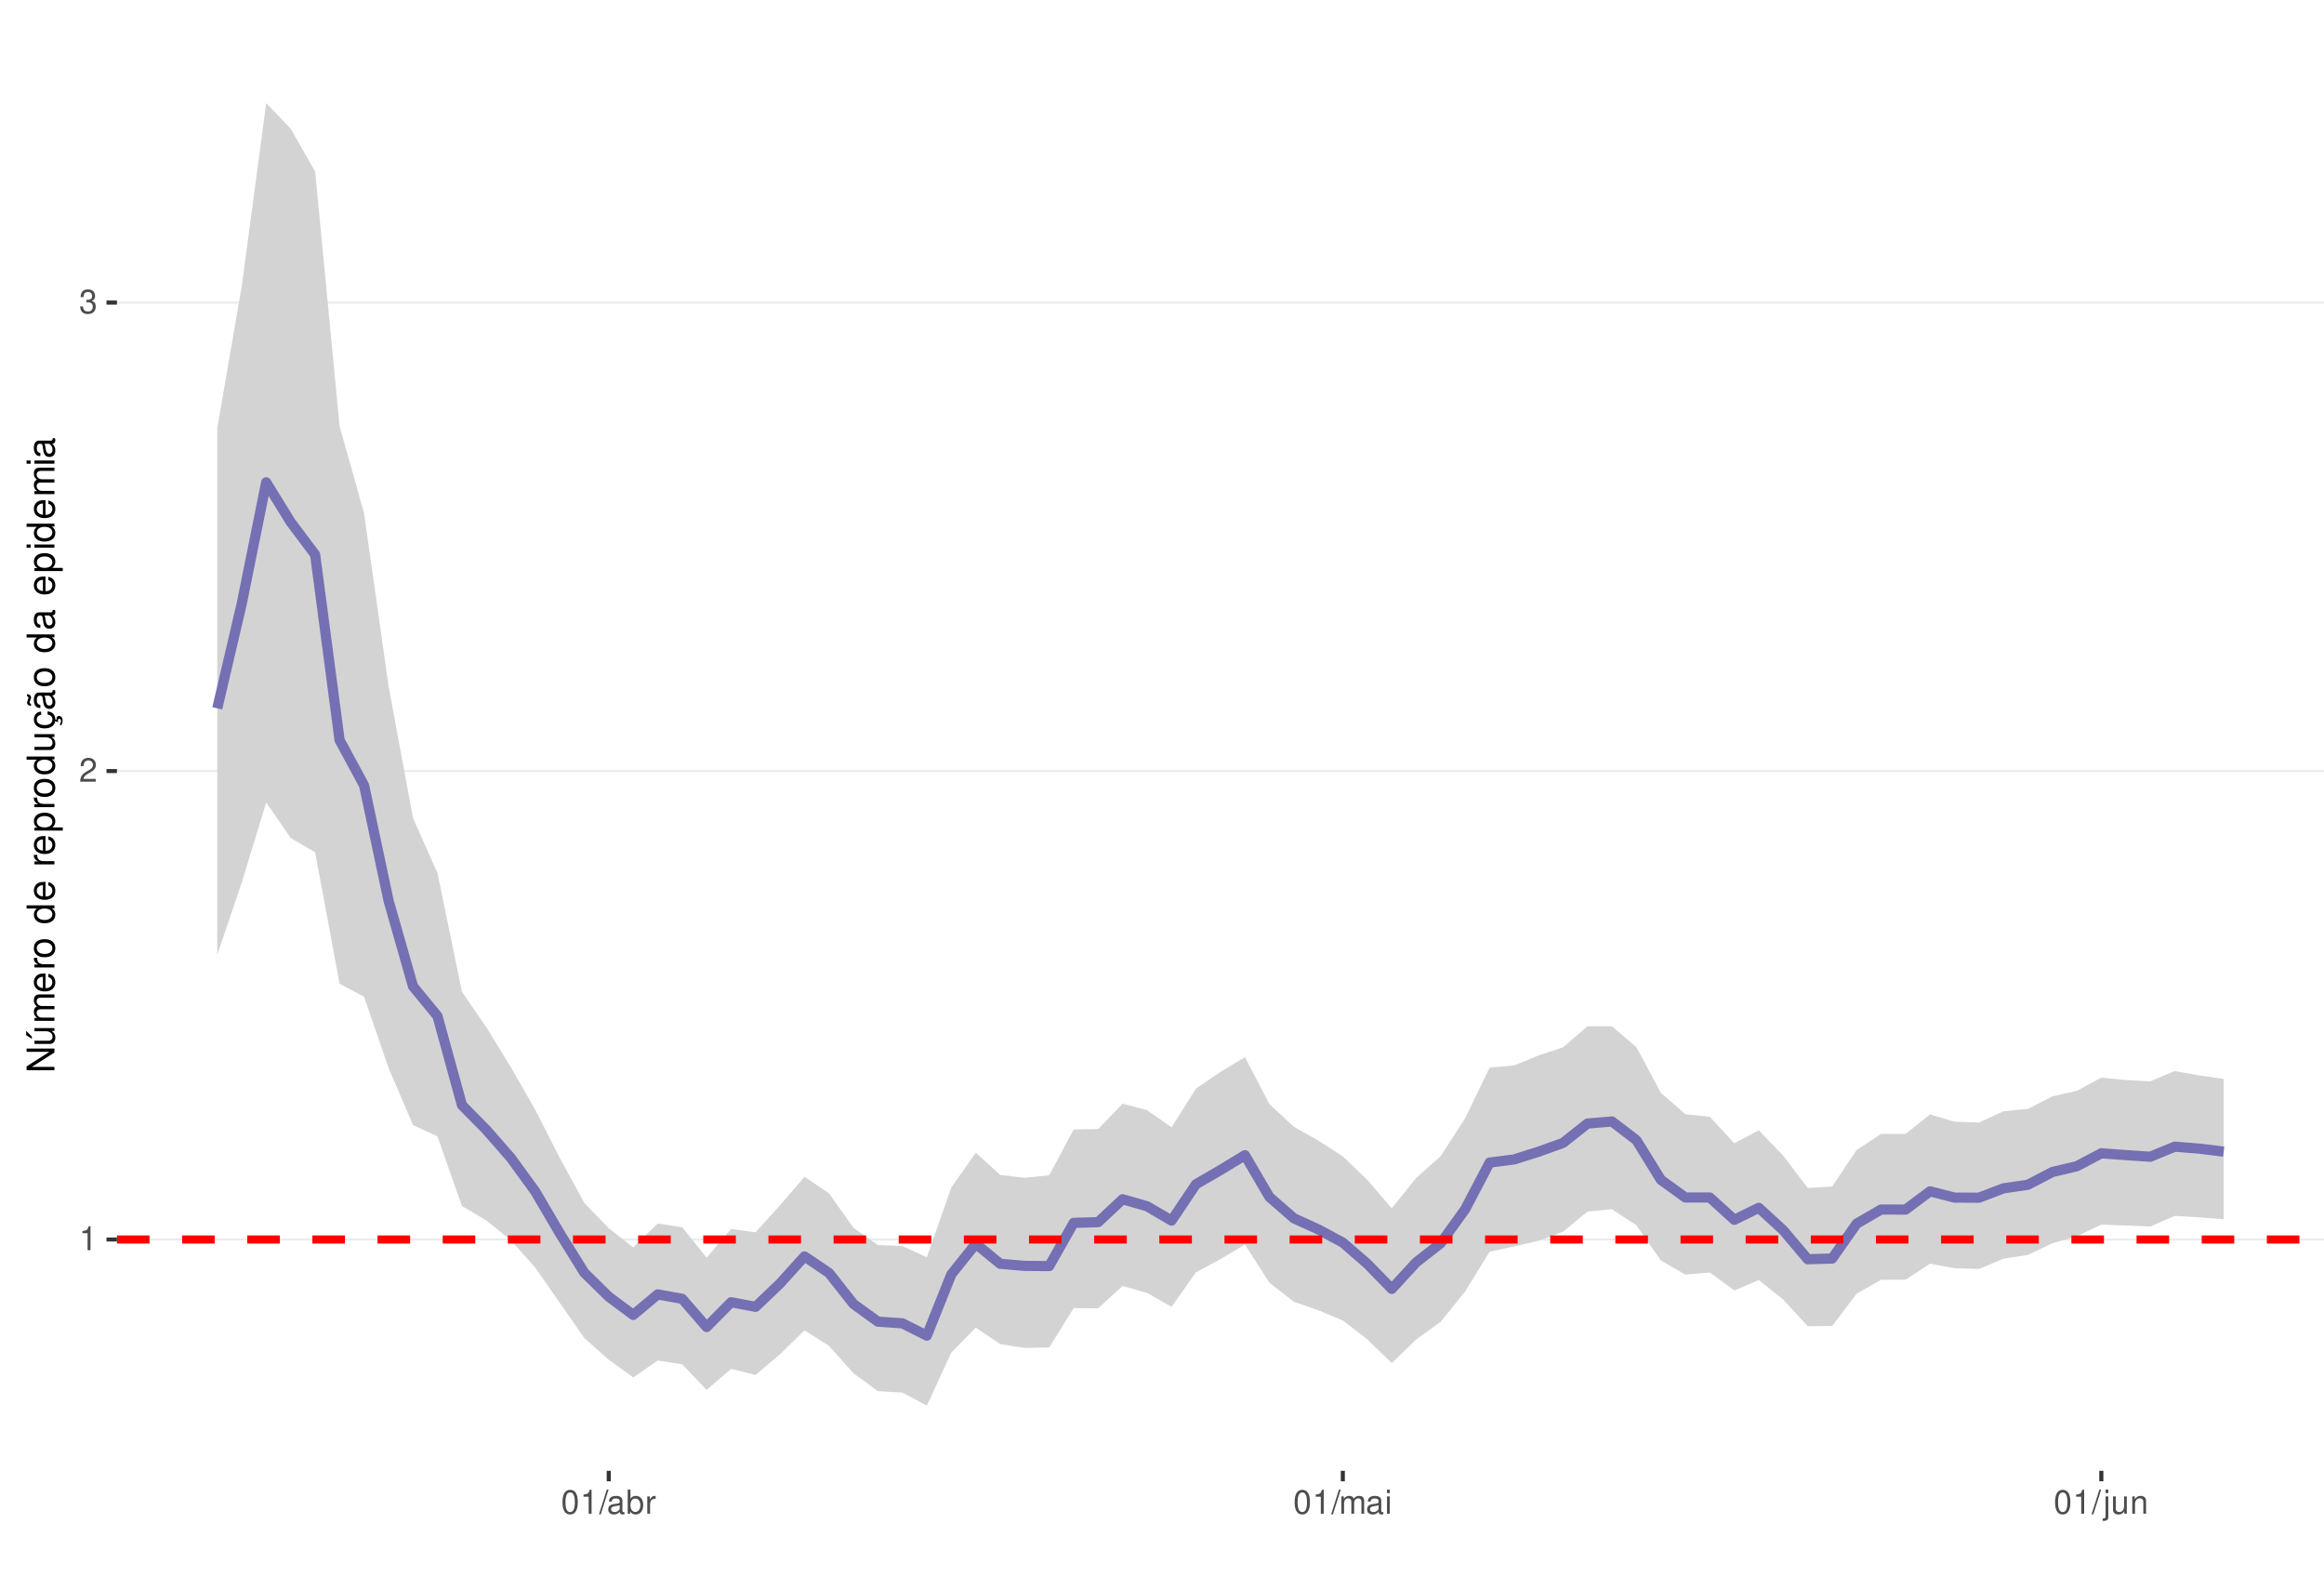
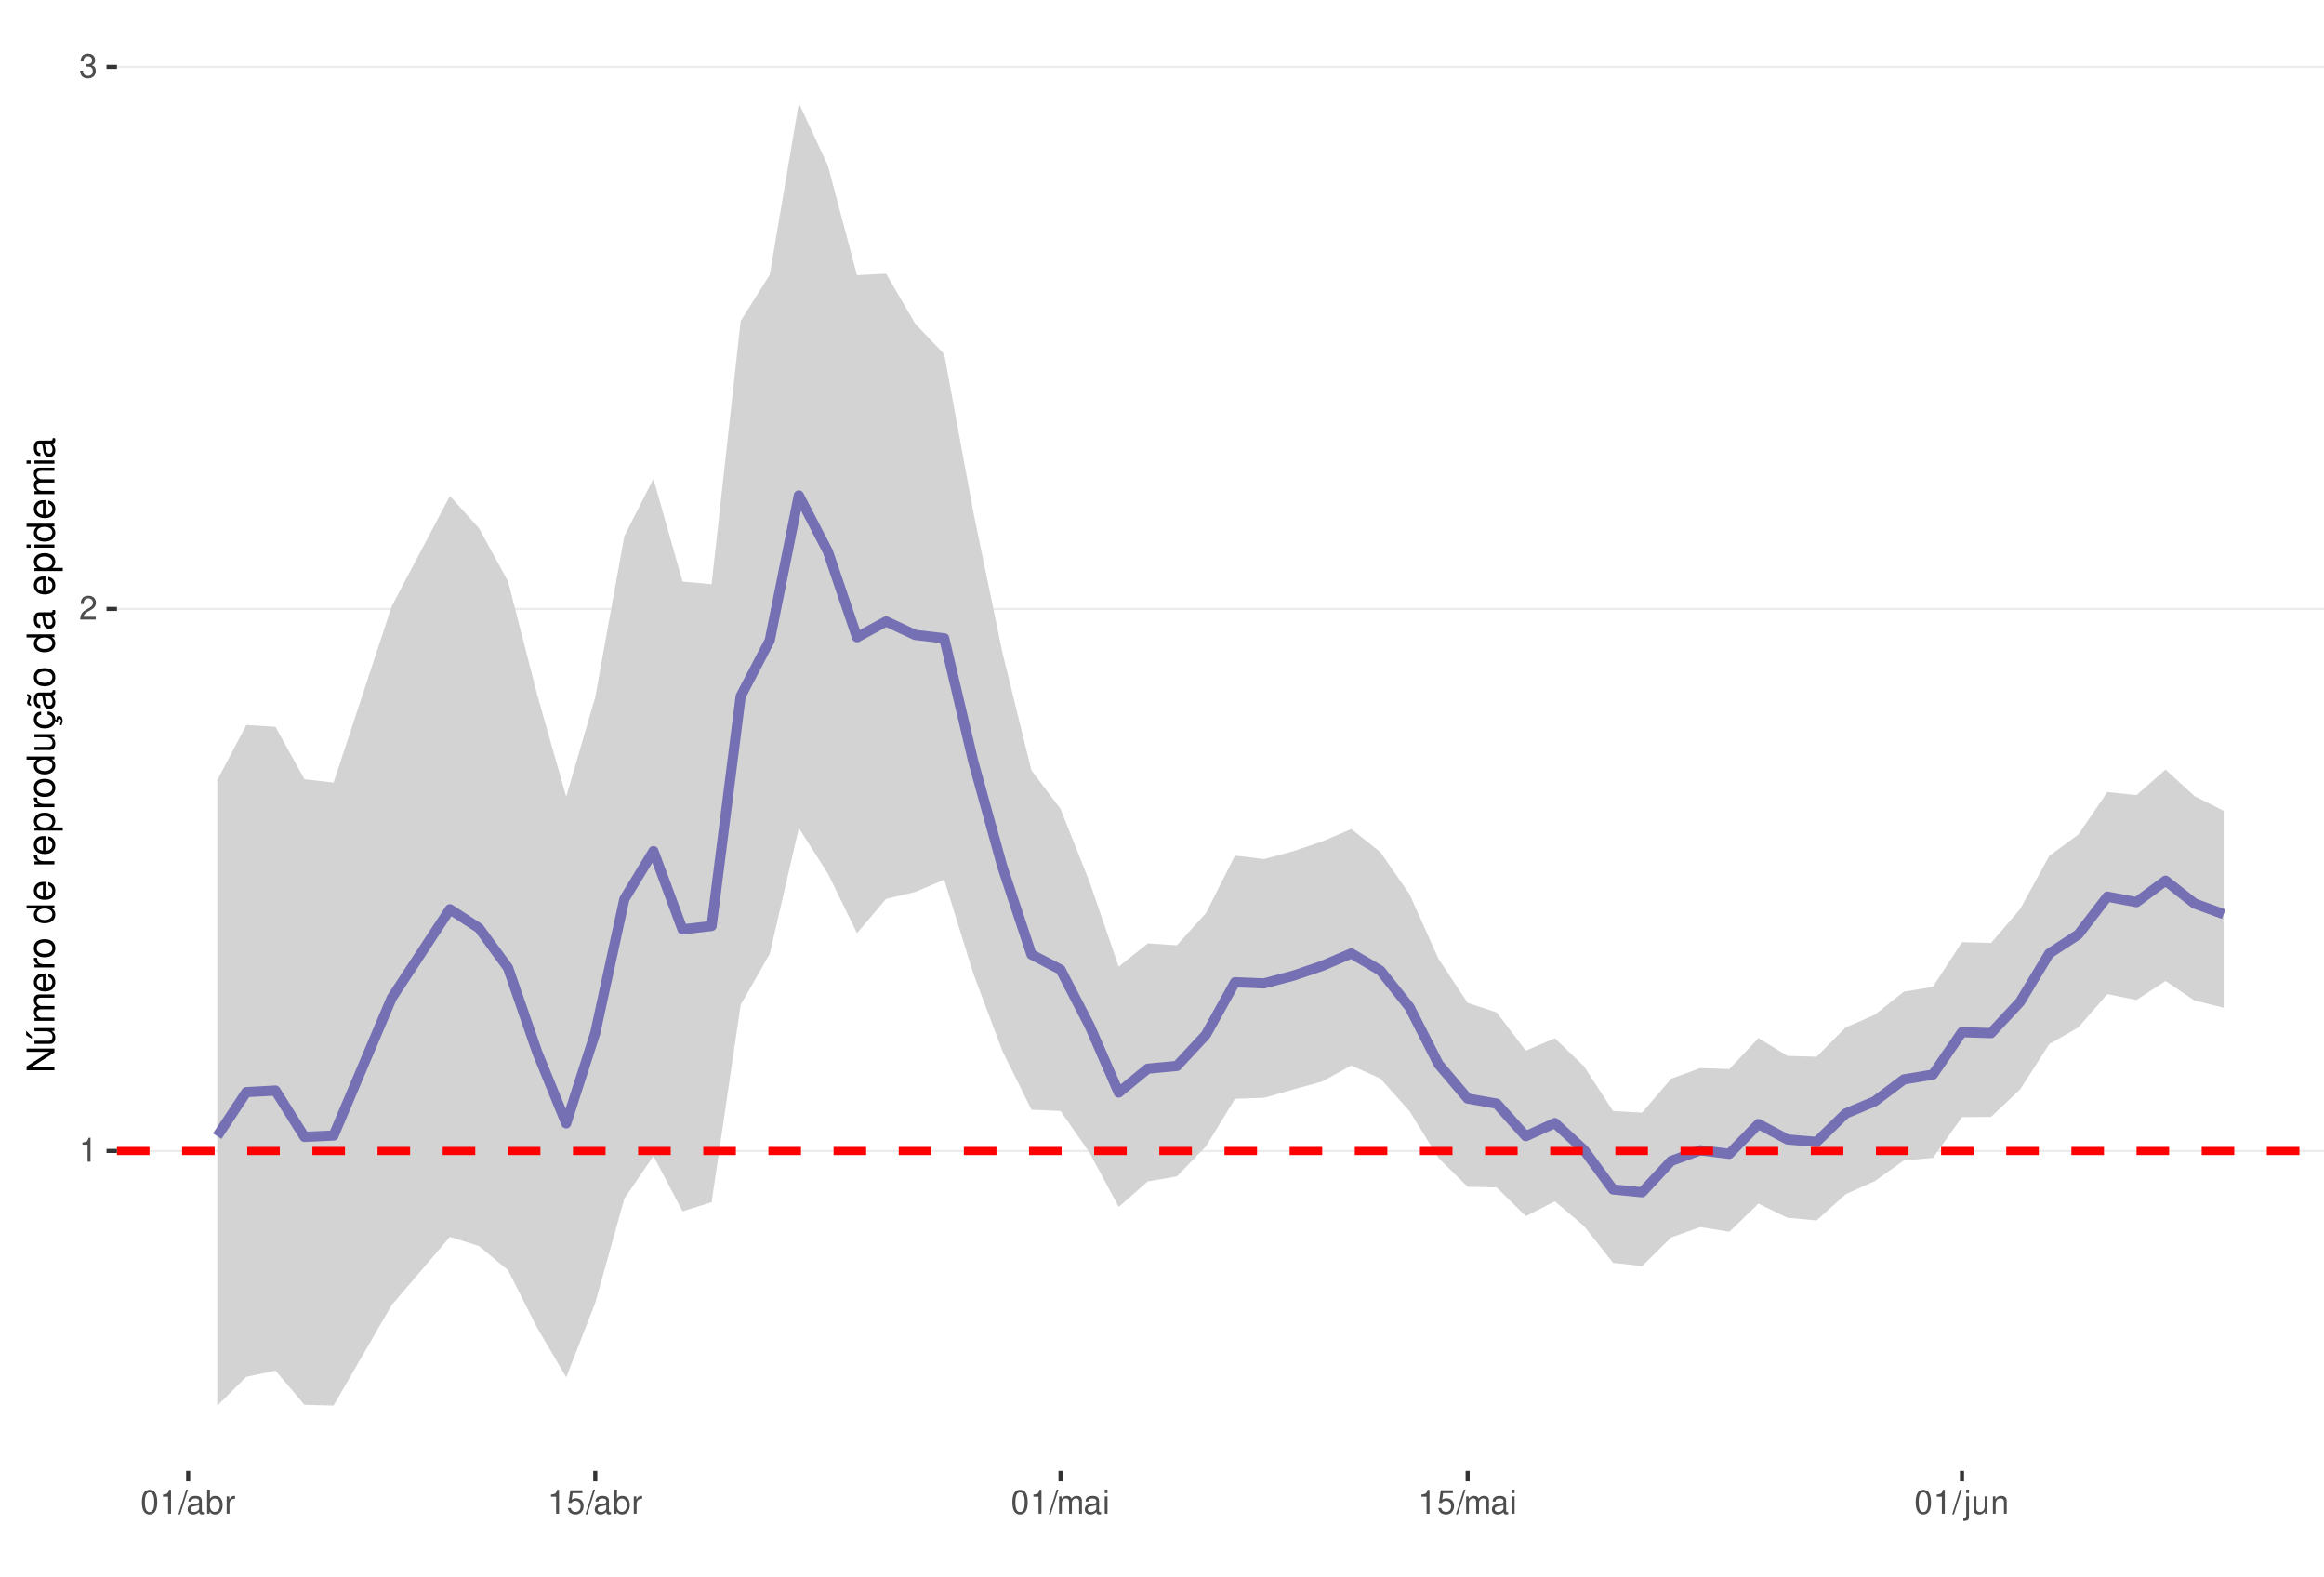
<svg xmlns="http://www.w3.org/2000/svg" xmlns:xlink="http://www.w3.org/1999/xlink" width="609pt" height="413pt" viewBox="0 0 609 413" version="1.1">
  <defs>
    <g>
      <symbol overflow="visible" id="glyph0-0">
        <path style="stroke:none;" d="" />
      </symbol>
      <symbol overflow="visible" id="glyph0-1">
        <path style="stroke:none;" d="M 2.234 -4.453 L 2.234 0 L 3 0 L 3 -6.266 L 2.5 -6.266 C 2.234 -5.297 2.062 -5.172 0.891 -5.016 L 0.891 -4.453 Z M 2.234 -4.453 " />
      </symbol>
      <symbol overflow="visible" id="glyph0-2">
        <path style="stroke:none;" d="M 4.375 -0.75 L 1.156 -0.75 C 1.234 -1.266 1.5 -1.594 2.266 -2.062 L 3.125 -2.547 C 3.984 -3.016 4.422 -3.656 4.422 -4.438 C 4.422 -4.953 4.219 -5.438 3.859 -5.781 C 3.484 -6.109 3.031 -6.266 2.453 -6.266 C 1.672 -6.266 1.094 -5.984 0.766 -5.438 C 0.547 -5.109 0.453 -4.719 0.438 -4.094 L 1.188 -4.094 C 1.219 -4.516 1.266 -4.766 1.375 -4.984 C 1.578 -5.359 1.969 -5.594 2.438 -5.594 C 3.125 -5.594 3.641 -5.094 3.641 -4.422 C 3.641 -3.906 3.359 -3.484 2.812 -3.172 L 2.016 -2.703 C 0.734 -1.969 0.359 -1.375 0.297 -0.016 L 4.375 -0.016 Z M 4.375 -0.75 " />
      </symbol>
      <symbol overflow="visible" id="glyph0-3">
        <path style="stroke:none;" d="M 1.906 -2.875 L 2.328 -2.875 C 3.156 -2.875 3.594 -2.5 3.594 -1.734 C 3.594 -0.953 3.125 -0.469 2.344 -0.469 C 1.5 -0.469 1.094 -0.906 1.031 -1.812 L 0.281 -1.812 C 0.312 -1.312 0.391 -0.984 0.547 -0.703 C 0.859 -0.109 1.469 0.203 2.297 0.203 C 3.562 0.203 4.375 -0.562 4.375 -1.75 C 4.375 -2.547 4.078 -2.984 3.344 -3.234 C 3.906 -3.469 4.203 -3.906 4.203 -4.531 C 4.203 -5.609 3.5 -6.266 2.328 -6.266 C 1.094 -6.266 0.438 -5.562 0.406 -4.234 L 1.172 -4.234 C 1.172 -4.625 1.219 -4.844 1.312 -5.031 C 1.484 -5.391 1.859 -5.594 2.344 -5.594 C 3.016 -5.594 3.422 -5.188 3.422 -4.516 C 3.422 -4.062 3.266 -3.797 2.922 -3.656 C 2.719 -3.562 2.438 -3.531 1.906 -3.516 Z M 1.906 -2.875 " />
      </symbol>
      <symbol overflow="visible" id="glyph0-4">
        <path style="stroke:none;" d="M 2.375 -6.266 C 1.812 -6.266 1.297 -6 0.969 -5.578 C 0.578 -5.016 0.375 -4.188 0.375 -3.031 C 0.375 -0.922 1.062 0.203 2.375 0.203 C 3.672 0.203 4.391 -0.922 4.391 -2.984 C 4.391 -4.188 4.203 -5 3.797 -5.578 C 3.469 -6 2.953 -6.266 2.375 -6.266 Z M 2.375 -5.578 C 3.203 -5.578 3.609 -4.75 3.609 -3.047 C 3.609 -1.266 3.219 -0.438 2.359 -0.438 C 1.562 -0.438 1.156 -1.297 1.156 -3.016 C 1.156 -4.75 1.562 -5.578 2.375 -5.578 Z M 2.375 -5.578 " />
      </symbol>
      <symbol overflow="visible" id="glyph0-5">
        <path style="stroke:none;" d="M 1.984 -6.312 L -0.062 0.172 L 0.406 0.172 L 2.453 -6.312 Z M 1.984 -6.312 " />
      </symbol>
      <symbol overflow="visible" id="glyph0-6">
        <path style="stroke:none;" d="M 4.625 -0.422 C 4.547 -0.406 4.516 -0.406 4.469 -0.406 C 4.219 -0.406 4.078 -0.531 4.078 -0.766 L 4.078 -3.422 C 4.078 -4.234 3.5 -4.672 2.375 -4.672 C 1.719 -4.672 1.188 -4.469 0.875 -4.141 C 0.672 -3.906 0.578 -3.641 0.562 -3.188 L 1.297 -3.188 C 1.344 -3.75 1.672 -4 2.359 -4 C 3.016 -4 3.375 -3.75 3.375 -3.328 L 3.375 -3.141 C 3.359 -2.828 3.203 -2.703 2.609 -2.625 C 1.594 -2.5 1.438 -2.469 1.156 -2.359 C 0.625 -2.125 0.359 -1.734 0.359 -1.141 C 0.359 -0.312 0.938 0.203 1.859 0.203 C 2.422 0.203 2.875 0 3.391 -0.469 C 3.438 0 3.672 0.203 4.141 0.203 C 4.297 0.203 4.391 0.188 4.625 0.125 Z M 3.375 -1.422 C 3.375 -1.188 3.297 -1.031 3.078 -0.844 C 2.781 -0.578 2.438 -0.438 2.016 -0.438 C 1.453 -0.438 1.109 -0.703 1.109 -1.156 C 1.109 -1.641 1.422 -1.875 2.203 -1.984 C 2.984 -2.094 3.125 -2.125 3.375 -2.234 Z M 3.375 -1.422 " />
      </symbol>
      <symbol overflow="visible" id="glyph0-7">
        <path style="stroke:none;" d="M 0.469 -6.312 L 0.469 0 L 1.109 0 L 1.109 -0.578 C 1.469 -0.047 1.922 0.203 2.547 0.203 C 3.75 0.203 4.531 -0.781 4.531 -2.281 C 4.531 -3.75 3.797 -4.672 2.594 -4.672 C 1.969 -4.672 1.531 -4.438 1.188 -3.922 L 1.188 -6.312 Z M 2.453 -3.984 C 3.25 -3.984 3.781 -3.297 3.781 -2.203 C 3.781 -1.172 3.234 -0.469 2.453 -0.469 C 1.672 -0.469 1.188 -1.172 1.188 -2.234 C 1.188 -3.297 1.672 -3.984 2.453 -3.984 Z M 2.453 -3.984 " />
      </symbol>
      <symbol overflow="visible" id="glyph0-8">
        <path style="stroke:none;" d="M 0.594 -4.531 L 0.594 0 L 1.328 0 L 1.328 -2.359 C 1.328 -3.438 1.781 -3.938 2.781 -3.906 L 2.781 -4.641 C 2.656 -4.656 2.594 -4.672 2.5 -4.672 C 2.031 -4.672 1.672 -4.391 1.266 -3.719 L 1.266 -4.531 Z M 0.594 -4.531 " />
      </symbol>
      <symbol overflow="visible" id="glyph0-9">
+         <path style="stroke:none;" d="M 4.125 -6.141 L 0.953 -6.141 L 0.5 -2.797 L 1.188 -2.797 C 1.547 -3.219 1.844 -3.375 2.328 -3.375 C 3.156 -3.375 3.656 -2.797 3.656 -1.891 C 3.656 -1.016 3.156 -0.469 2.312 -0.469 C 1.656 -0.469 1.25 -0.812 1.062 -1.5 L 0.297 -1.5 C 0.406 -1 0.5 -0.766 0.672 -0.531 C 1.016 -0.062 1.641 0.203 2.344 0.203 C 3.578 0.203 4.438 -0.703 4.438 -2 C 4.438 -3.219 3.641 -4.047 2.453 -4.047 C 2.031 -4.047 1.672 -3.938 1.328 -3.672 L 1.562 -5.391 L 4.125 -5.391 Z M 4.125 -6.141 " />
+       </symbol>
+       <symbol overflow="visible" id="glyph0-10">
        <path style="stroke:none;" d="M 0.609 -4.531 L 0.609 0 L 1.328 0 L 1.328 -2.844 C 1.328 -3.5 1.812 -4.031 2.391 -4.031 C 2.938 -4.031 3.234 -3.703 3.234 -3.125 L 3.234 0 L 3.969 0 L 3.969 -2.844 C 3.969 -3.5 4.438 -4.031 5.031 -4.031 C 5.562 -4.031 5.875 -3.703 5.875 -3.125 L 5.875 0 L 6.594 0 L 6.594 -3.406 C 6.594 -4.219 6.125 -4.672 5.281 -4.672 C 4.672 -4.672 4.312 -4.484 3.891 -3.969 C 3.625 -4.453 3.25 -4.672 2.672 -4.672 C 2.062 -4.672 1.656 -4.438 1.266 -3.891 L 1.266 -4.531 Z M 0.609 -4.531 " />
      </symbol>
-       <symbol overflow="visible" id="glyph0-10">
+       <symbol overflow="visible" id="glyph0-11">
        <path style="stroke:none;" d="M 1.297 -4.531 L 0.578 -4.531 L 0.578 0 L 1.297 0 Z M 1.297 -6.312 L 0.578 -6.312 L 0.578 -5.406 L 1.297 -5.406 Z M 1.297 -6.312 " />
      </symbol>
-       <symbol overflow="visible" id="glyph0-11">
+       <symbol overflow="visible" id="glyph0-12">
        <path style="stroke:none;" d="M 0.609 -4.531 L 0.609 0.656 C 0.609 1.109 0.469 1.25 0.016 1.25 C -0.031 1.25 -0.062 1.25 -0.156 1.25 L -0.156 1.859 C -0.062 1.875 -0.031 1.891 0.094 1.891 C 0.906 1.891 1.328 1.562 1.328 0.938 L 1.328 -4.531 Z M 1.328 -6.312 L 0.609 -6.312 L 0.609 -5.406 L 1.328 -5.406 Z M 1.328 -6.312 " />
      </symbol>
-       <symbol overflow="visible" id="glyph0-12">
+       <symbol overflow="visible" id="glyph0-13">
        <path style="stroke:none;" d="M 4.172 0 L 4.172 -4.531 L 3.453 -4.531 L 3.453 -1.969 C 3.453 -1.031 2.969 -0.438 2.219 -0.438 C 1.641 -0.438 1.281 -0.781 1.281 -1.328 L 1.281 -4.531 L 0.562 -4.531 L 0.562 -1.031 C 0.562 -0.281 1.125 0.203 2.016 0.203 C 2.672 0.203 3.094 -0.031 3.516 -0.625 L 3.516 0 Z M 4.172 0 " />
      </symbol>
-       <symbol overflow="visible" id="glyph0-13">
+       <symbol overflow="visible" id="glyph0-14">
        <path style="stroke:none;" d="M 0.609 -4.531 L 0.609 0 L 1.328 0 L 1.328 -2.5 C 1.328 -3.422 1.812 -4.031 2.562 -4.031 C 3.141 -4.031 3.5 -3.688 3.5 -3.141 L 3.5 0 L 4.219 0 L 4.219 -3.422 C 4.219 -4.188 3.656 -4.672 2.781 -4.672 C 2.109 -4.672 1.672 -4.406 1.266 -3.781 L 1.266 -4.531 Z M 0.609 -4.531 " />
      </symbol>
      <symbol overflow="visible" id="glyph1-0">
        <path style="stroke:none;" d="" />
      </symbol>
      <symbol overflow="visible" id="glyph1-1">
        <path style="stroke:none;" d="M -7.297 -6.453 L -7.297 -5.578 L -1.328 -5.578 L -7.297 -1.766 L -7.297 -0.766 L 0 -0.766 L 0 -1.641 L -5.906 -1.641 L 0 -5.406 L 0 -6.453 Z M -7.297 -6.453 " />
      </symbol>
      <symbol overflow="visible" id="glyph1-2">
        <path style="stroke:none;" d="M 0 -4.812 L -5.234 -4.812 L -5.234 -3.984 L -2.266 -3.984 C -1.203 -3.984 -0.5 -3.438 -0.5 -2.562 C -0.5 -1.906 -0.906 -1.484 -1.531 -1.484 L -5.234 -1.484 L -5.234 -0.656 L -1.203 -0.656 C -0.328 -0.656 0.234 -1.297 0.234 -2.312 C 0.234 -3.094 -0.047 -3.578 -0.734 -4.062 L 0 -4.062 Z M -7.406 -2.953 L -5.922 -2 L -5.922 -2.594 L -7.406 -4.094 Z M -7.406 -2.953 " />
      </symbol>
      <symbol overflow="visible" id="glyph1-3">
        <path style="stroke:none;" d="M -5.234 -0.703 L 0 -0.703 L 0 -1.547 L -3.297 -1.547 C -4.047 -1.547 -4.656 -2.094 -4.656 -2.766 C -4.656 -3.391 -4.281 -3.734 -3.609 -3.734 L 0 -3.734 L 0 -4.578 L -3.297 -4.578 C -4.047 -4.578 -4.656 -5.125 -4.656 -5.812 C -4.656 -6.422 -4.266 -6.781 -3.609 -6.781 L 0 -6.781 L 0 -7.625 L -3.938 -7.625 C -4.875 -7.625 -5.391 -7.078 -5.391 -6.094 C -5.391 -5.406 -5.188 -4.984 -4.594 -4.484 C -5.156 -4.188 -5.391 -3.766 -5.391 -3.078 C -5.391 -2.375 -5.125 -1.906 -4.5 -1.469 L -5.234 -1.469 Z M -5.234 -0.703 " />
      </symbol>
      <symbol overflow="visible" id="glyph1-4">
        <path style="stroke:none;" d="M -2.344 -5.125 C -3.141 -5.125 -3.625 -5.062 -4.016 -4.922 C -4.875 -4.578 -5.391 -3.781 -5.391 -2.797 C -5.391 -1.344 -4.281 -0.406 -2.547 -0.406 C -0.812 -0.406 0.234 -1.297 0.234 -2.781 C 0.234 -3.984 -0.453 -4.812 -1.594 -5.016 L -1.594 -4.188 C -0.906 -3.953 -0.547 -3.484 -0.547 -2.812 C -0.547 -2.281 -0.781 -1.828 -1.219 -1.547 C -1.516 -1.344 -1.812 -1.281 -2.344 -1.266 Z M -3.016 -1.297 C -3.984 -1.359 -4.625 -1.953 -4.625 -2.797 C -4.625 -3.641 -3.953 -4.234 -3.016 -4.234 Z M -3.016 -1.297 " />
      </symbol>
      <symbol overflow="visible" id="glyph1-5">
        <path style="stroke:none;" d="M -5.234 -0.688 L 0 -0.688 L 0 -1.531 L -2.719 -1.531 C -3.984 -1.547 -4.547 -2.062 -4.516 -3.203 L -5.359 -3.203 C -5.375 -3.062 -5.391 -2.984 -5.391 -2.891 C -5.391 -2.344 -5.062 -1.938 -4.297 -1.453 L -5.234 -1.453 Z M -5.234 -0.688 " />
      </symbol>
      <symbol overflow="visible" id="glyph1-6">
        <path style="stroke:none;" d="M -5.391 -2.719 C -5.391 -1.234 -4.344 -0.359 -2.578 -0.359 C -0.812 -0.359 0.234 -1.234 0.234 -2.734 C 0.234 -4.203 -0.812 -5.094 -2.547 -5.094 C -4.359 -5.094 -5.391 -4.234 -5.391 -2.719 Z M -4.625 -2.734 C -4.625 -3.672 -3.844 -4.234 -2.547 -4.234 C -1.312 -4.234 -0.547 -3.656 -0.547 -2.734 C -0.547 -1.797 -1.312 -1.234 -2.578 -1.234 C -3.844 -1.234 -4.625 -1.797 -4.625 -2.734 Z M -4.625 -2.734 " />
      </symbol>
      <symbol overflow="visible" id="glyph1-7">
        <path style="stroke:none;" d="" />
      </symbol>
      <symbol overflow="visible" id="glyph1-8">
        <path style="stroke:none;" d="M -7.297 -4.953 L -7.297 -4.125 L -4.578 -4.125 C -5.109 -3.766 -5.391 -3.203 -5.391 -2.516 C -5.391 -1.156 -4.297 -0.266 -2.625 -0.266 C -0.859 -0.266 0.234 -1.125 0.234 -2.547 C 0.234 -3.266 -0.047 -3.766 -0.688 -4.203 L 0 -4.203 L 0 -4.953 Z M -4.609 -2.656 C -4.609 -3.547 -3.812 -4.125 -2.562 -4.125 C -1.344 -4.125 -0.547 -3.547 -0.547 -2.656 C -0.547 -1.734 -1.359 -1.125 -2.578 -1.125 C -3.797 -1.125 -4.609 -1.734 -4.609 -2.656 Z M -4.609 -2.656 " />
      </symbol>
      <symbol overflow="visible" id="glyph1-9">
        <path style="stroke:none;" d="M 2.188 -0.547 L 2.188 -1.375 L -0.547 -1.375 C -0.016 -1.812 0.234 -2.312 0.234 -2.984 C 0.234 -4.344 -0.859 -5.234 -2.531 -5.234 C -4.297 -5.234 -5.391 -4.375 -5.391 -2.984 C -5.391 -2.266 -5.062 -1.703 -4.453 -1.312 L -5.234 -1.312 L -5.234 -0.547 Z M -4.609 -2.844 C -4.609 -3.766 -3.797 -4.359 -2.547 -4.359 C -1.359 -4.359 -0.547 -3.75 -0.547 -2.844 C -0.547 -1.953 -1.344 -1.375 -2.578 -1.375 C -3.812 -1.375 -4.609 -1.953 -4.609 -2.844 Z M -4.609 -2.844 " />
      </symbol>
      <symbol overflow="visible" id="glyph1-10">
        <path style="stroke:none;" d="M 0 -4.812 L -5.234 -4.812 L -5.234 -3.984 L -2.266 -3.984 C -1.203 -3.984 -0.5 -3.438 -0.5 -2.562 C -0.5 -1.906 -0.906 -1.484 -1.531 -1.484 L -5.234 -1.484 L -5.234 -0.656 L -1.203 -0.656 C -0.328 -0.656 0.234 -1.297 0.234 -2.312 C 0.234 -3.094 -0.047 -3.578 -0.734 -4.062 L 0 -4.062 Z M 0 -4.812 " />
      </symbol>
      <symbol overflow="visible" id="glyph1-11">
        <path style="stroke:none;" d="M 0.234 -2.641 C 0.234 -3.875 -0.547 -4.703 -1.797 -4.766 L -1.797 -3.938 C -0.953 -3.797 -0.531 -3.359 -0.531 -2.656 C -0.531 -1.734 -1.281 -1.188 -2.516 -1.188 C -3.844 -1.188 -4.625 -1.719 -4.625 -2.625 C -4.625 -3.328 -4.203 -3.766 -3.484 -3.875 L -3.484 -4.703 C -3.984 -4.672 -4.312 -4.562 -4.609 -4.359 C -5.094 -4 -5.391 -3.375 -5.391 -2.641 C -5.391 -1.219 -4.266 -0.312 -2.531 -0.312 C -1.469 -0.312 -0.625 -0.672 -0.156 -1.312 C 0.047 -1.594 0.125 -1.812 0.203 -2.25 L 0.922 -1.938 L 0.984 -2.062 C 0.938 -2.188 0.906 -2.25 0.906 -2.375 C 0.906 -2.656 1.047 -2.828 1.281 -2.828 C 1.547 -2.828 1.734 -2.594 1.734 -2.297 C 1.734 -2.031 1.672 -1.844 1.438 -1.406 L 1.406 -1.312 L 1.812 -1.094 C 2.078 -1.75 2.141 -1.953 2.141 -2.344 C 2.141 -3.109 1.781 -3.578 1.203 -3.578 C 0.781 -3.578 0.547 -3.297 0.547 -2.797 C 0.547 -2.703 0.547 -2.641 0.562 -2.516 Z M 0.234 -2.641 " />
      </symbol>
      <symbol overflow="visible" id="glyph1-12">
        <path style="stroke:none;" d="M -0.484 -5.344 C -0.469 -5.266 -0.469 -5.219 -0.469 -5.172 C -0.469 -4.875 -0.625 -4.719 -0.875 -4.719 L -3.953 -4.719 C -4.891 -4.719 -5.391 -4.047 -5.391 -2.75 C -5.391 -1.984 -5.172 -1.375 -4.781 -1.016 C -4.516 -0.766 -4.203 -0.672 -3.688 -0.656 L -3.688 -1.484 C -4.328 -1.562 -4.625 -1.938 -4.625 -2.719 C -4.625 -3.484 -4.344 -3.891 -3.844 -3.891 L -3.625 -3.891 C -3.266 -3.875 -3.125 -3.703 -3.047 -3.016 C -2.891 -1.844 -2.844 -1.656 -2.719 -1.344 C -2.453 -0.734 -2 -0.422 -1.312 -0.422 C -0.375 -0.422 0.234 -1.078 0.234 -2.141 C 0.234 -2.797 0 -3.328 -0.547 -3.922 C 0 -3.984 0.234 -4.234 0.234 -4.781 C 0.234 -4.953 0.203 -5.062 0.141 -5.344 Z M -1.656 -3.891 C -1.375 -3.891 -1.203 -3.812 -0.969 -3.562 C -0.656 -3.219 -0.5 -2.812 -0.5 -2.312 C -0.5 -1.672 -0.812 -1.297 -1.344 -1.297 C -1.891 -1.297 -2.172 -1.656 -2.297 -2.547 C -2.422 -3.438 -2.453 -3.609 -2.594 -3.891 Z M -7.172 -3.75 C -6.922 -3.672 -6.812 -3.547 -6.812 -3.375 C -6.812 -3.25 -6.875 -2.984 -6.984 -2.734 C -7.156 -2.312 -7.172 -2.25 -7.172 -2.047 C -7.172 -1.594 -6.797 -1.297 -6.141 -1.188 L -6.141 -1.766 C -6.375 -1.812 -6.5 -1.938 -6.5 -2.094 C -6.5 -2.203 -6.469 -2.344 -6.375 -2.578 C -6.156 -3.156 -6.125 -3.234 -6.125 -3.438 C -6.125 -3.922 -6.484 -4.219 -7.172 -4.312 Z M -7.172 -3.75 " />
      </symbol>
      <symbol overflow="visible" id="glyph1-13">
        <path style="stroke:none;" d="M -0.484 -5.344 C -0.469 -5.266 -0.469 -5.219 -0.469 -5.172 C -0.469 -4.875 -0.625 -4.719 -0.875 -4.719 L -3.953 -4.719 C -4.891 -4.719 -5.391 -4.047 -5.391 -2.75 C -5.391 -1.984 -5.172 -1.375 -4.781 -1.016 C -4.516 -0.766 -4.203 -0.672 -3.688 -0.656 L -3.688 -1.484 C -4.328 -1.562 -4.625 -1.938 -4.625 -2.719 C -4.625 -3.484 -4.344 -3.891 -3.844 -3.891 L -3.625 -3.891 C -3.266 -3.875 -3.125 -3.703 -3.047 -3.016 C -2.891 -1.844 -2.844 -1.656 -2.719 -1.344 C -2.453 -0.734 -2 -0.422 -1.312 -0.422 C -0.375 -0.422 0.234 -1.078 0.234 -2.141 C 0.234 -2.797 0 -3.328 -0.547 -3.922 C 0 -3.984 0.234 -4.234 0.234 -4.781 C 0.234 -4.953 0.203 -5.062 0.141 -5.344 Z M -1.656 -3.891 C -1.375 -3.891 -1.203 -3.812 -0.969 -3.562 C -0.656 -3.219 -0.5 -2.812 -0.5 -2.312 C -0.5 -1.672 -0.812 -1.297 -1.344 -1.297 C -1.891 -1.297 -2.172 -1.656 -2.297 -2.547 C -2.422 -3.438 -2.453 -3.609 -2.594 -3.891 Z M -1.656 -3.891 " />
      </symbol>
      <symbol overflow="visible" id="glyph1-14">
        <path style="stroke:none;" d="M -5.234 -1.5 L -5.234 -0.672 L 0 -0.672 L 0 -1.5 Z M -7.297 -1.5 L -7.297 -0.656 L -6.234 -0.656 L -6.234 -1.5 Z M -7.297 -1.5 " />
      </symbol>
    </g>
    <clipPath id="clip1">
      <path d="M 30.645 9.961 L 609 9.961 L 609 385.328 L 30.645 385.328 Z M 30.645 9.961 " />
    </clipPath>
    <clipPath id="clip2">
-       <path d="M 30.645 324 L 609 324 L 609 325 L 30.645 325 Z M 30.645 324 " />
+       <path d="M 30.645 301 L 609 301 L 609 302 L 30.645 302 Z M 30.645 301 " />
    </clipPath>
    <clipPath id="clip3">
-       <path d="M 30.645 201 L 609 201 L 609 203 L 30.645 203 Z M 30.645 201 " />
+       <path d="M 30.645 159 L 609 159 L 609 160 L 30.645 160 Z M 30.645 159 " />
    </clipPath>
    <clipPath id="clip4">
-       <path d="M 30.645 79 L 609 79 L 609 80 L 30.645 80 Z M 30.645 79 " />
+       <path d="M 30.645 17 L 609 17 L 609 18 L 30.645 18 Z M 30.645 17 " />
    </clipPath>
    <clipPath id="clip5">
-       <path d="M 30.645 323 L 609 323 L 609 326 L 30.645 326 Z M 30.645 323 " />
+       <path d="M 30.645 300 L 609 300 L 609 303 L 30.645 303 Z M 30.645 300 " />
    </clipPath>
  </defs>
  <g id="surface162">
    <rect x="0" y="0" width="609" height="413" style="fill:rgb(100%,100%,100%);fill-opacity:1;stroke:none;" />
    <rect x="0" y="0" width="609" height="413" style="fill:rgb(100%,100%,100%);fill-opacity:1;stroke:none;" />
    <path style="fill:none;stroke-width:1.067;stroke-linecap:round;stroke-linejoin:round;stroke:rgb(100%,100%,100%);stroke-opacity:1;stroke-miterlimit:10;" d="M 0 413 L 609 413 L 609 0 L 0 0 Z M 0 413 " />
    <g clip-path="url(#clip1)" clip-rule="nonzero">
      <path style=" stroke:none;fill-rule:nonzero;fill:rgb(100%,100%,100%);fill-opacity:1;" d="M 30.645 385.328 L 609 385.328 L 609 9.961 L 30.645 9.961 Z M 30.645 385.328 " />
    </g>
    <g clip-path="url(#clip2)" clip-rule="nonzero">
-       <path style="fill:none;stroke-width:0.533;stroke-linecap:butt;stroke-linejoin:round;stroke:rgb(92.157%,92.157%,92.157%);stroke-opacity:1;stroke-miterlimit:10;" d="M 30.645 324.727 L 609 324.727 " />
+       <path style="fill:none;stroke-width:0.533;stroke-linecap:butt;stroke-linejoin:round;stroke:rgb(92.157%,92.157%,92.157%);stroke-opacity:1;stroke-miterlimit:10;" d="M 30.645 301.531 L 609 301.531 " />
    </g>
    <g clip-path="url(#clip3)" clip-rule="nonzero">
-       <path style="fill:none;stroke-width:0.533;stroke-linecap:butt;stroke-linejoin:round;stroke:rgb(92.157%,92.157%,92.157%);stroke-opacity:1;stroke-miterlimit:10;" d="M 30.645 202 L 609 202 " />
+       <path style="fill:none;stroke-width:0.533;stroke-linecap:butt;stroke-linejoin:round;stroke:rgb(92.157%,92.157%,92.157%);stroke-opacity:1;stroke-miterlimit:10;" d="M 30.645 159.527 L 609 159.527 " />
    </g>
    <g clip-path="url(#clip4)" clip-rule="nonzero">
-       <path style="fill:none;stroke-width:0.533;stroke-linecap:butt;stroke-linejoin:round;stroke:rgb(92.157%,92.157%,92.157%);stroke-opacity:1;stroke-miterlimit:10;" d="M 30.645 79.273 L 609 79.273 " />
-     </g>
-     <path style=" stroke:none;fill-rule:nonzero;fill:rgb(82.745%,82.745%,82.745%);fill-opacity:1;" d="M 56.934 112.18 L 63.348 75 L 69.758 27.023 L 76.168 33.691 L 82.582 44.953 L 88.992 111.672 L 95.406 134.469 L 101.816 179.707 L 108.23 214.355 L 114.641 228.734 L 121.055 259.824 L 127.465 269.145 L 133.875 279.602 L 140.289 290.793 L 146.699 303.383 L 153.113 315.125 L 159.523 321.777 L 165.938 326.785 L 172.348 320.547 L 178.762 321.504 L 185.172 329.484 L 191.586 321.969 L 197.996 322.844 L 204.406 315.746 L 210.82 308.293 L 217.23 312.629 L 223.645 321.66 L 230.055 326.176 L 236.469 326.434 L 242.879 329.383 L 249.293 311.09 L 255.703 301.992 L 262.117 307.816 L 268.527 308.559 L 274.938 307.902 L 281.352 295.91 L 287.762 295.789 L 294.176 289.148 L 300.586 290.832 L 307 295.34 L 313.41 285.168 L 319.824 280.812 L 326.234 276.949 L 332.645 289.262 L 339.059 295.195 L 345.469 298.809 L 351.883 302.961 L 358.293 309.098 L 364.707 316.555 L 371.117 308.594 L 377.531 302.879 L 383.941 292.957 L 390.355 279.691 L 396.766 279.133 L 403.176 276.504 L 409.59 274.383 L 416 268.871 L 422.414 268.875 L 428.824 274.359 L 435.238 286.316 L 441.648 291.887 L 448.062 292.582 L 454.473 299.508 L 460.883 296.129 L 467.297 302.762 L 473.707 311.215 L 480.121 310.844 L 486.531 301.27 L 492.945 297.059 L 499.355 297.062 L 505.77 291.957 L 512.18 293.863 L 518.594 294.082 L 525.004 291.137 L 531.414 290.512 L 537.828 287.23 L 544.238 285.762 L 550.652 282.328 L 557.062 282.93 L 563.477 283.289 L 569.887 280.594 L 576.301 281.742 L 582.711 282.652 L 582.711 319.418 L 576.301 318.922 L 569.887 318.535 L 563.477 321.328 L 557.062 321.07 L 550.652 320.812 L 544.238 323.875 L 537.828 325.699 L 531.414 328.77 L 525.004 329.754 L 518.594 332.434 L 512.18 332.254 L 505.77 331.07 L 499.355 335.25 L 492.945 335.277 L 486.531 338.91 L 480.121 347.391 L 473.707 347.441 L 467.297 340.457 L 460.883 335.355 L 454.473 338.07 L 448.062 333.371 L 441.648 333.91 L 435.238 330.23 L 428.824 321.012 L 422.414 316.797 L 416 317.402 L 409.59 322.695 L 403.176 325.059 L 396.766 326.547 L 390.355 327.91 L 383.941 338.332 L 377.531 346.289 L 371.117 350.91 L 364.707 357.117 L 358.293 350.875 L 351.883 345.93 L 345.469 343.277 L 339.059 341.051 L 332.645 336.059 L 326.234 326.043 L 319.824 329.875 L 313.41 333.316 L 307 342.375 L 300.586 338.723 L 294.176 336.891 L 287.762 342.754 L 281.352 342.715 L 274.938 353 L 268.527 353.141 L 262.117 352.141 L 255.703 347.816 L 249.293 354.348 L 242.879 368.266 L 236.469 364.828 L 230.055 364.461 L 223.645 359.766 L 217.23 352.59 L 210.82 348.527 L 204.406 354.789 L 197.996 360.211 L 191.586 358.609 L 185.172 364.121 L 178.762 357.418 L 172.348 356.43 L 165.938 360.852 L 159.523 356.238 L 153.113 350.539 L 146.699 341.336 L 140.289 332.129 L 133.875 324.953 L 127.465 319.75 L 121.055 315.957 L 114.641 297.715 L 108.23 294.734 L 101.816 279.773 L 95.406 261.133 L 88.992 257.734 L 82.582 223.301 L 76.168 219.52 L 69.758 210.25 L 63.348 231.23 L 56.934 250.141 Z M 56.934 112.18 " />
-     <path style="fill:none;stroke-width:2.667;stroke-linecap:butt;stroke-linejoin:round;stroke:rgb(45.882%,43.922%,70.196%);stroke-opacity:1;stroke-miterlimit:10;" d="M 56.934 185.574 L 63.348 158.148 L 69.758 126.367 L 76.168 136.766 L 82.582 145.312 L 88.992 193.906 L 95.406 205.75 L 101.816 235.922 L 108.23 258.402 L 114.641 266.199 L 121.055 289.527 L 127.465 296.023 L 133.875 303.359 L 140.289 312.176 L 146.699 323.105 L 153.113 333.426 L 159.523 339.719 L 165.938 344.484 L 172.348 339.117 L 178.762 340.262 L 185.172 347.66 L 191.586 341.16 L 197.996 342.371 L 204.406 336.246 L 210.82 329.16 L 217.23 333.48 L 223.645 341.609 L 230.055 346.246 L 236.469 346.691 L 242.879 349.91 L 249.293 333.863 L 255.703 325.859 L 262.117 331.09 L 268.527 331.641 L 274.938 331.695 L 281.352 320.371 L 287.762 320.184 L 294.176 314.184 L 300.586 316.02 L 307 319.777 L 313.41 310.25 L 319.824 306.531 L 326.234 302.641 L 332.645 313.578 L 339.059 319.164 L 345.469 322.086 L 351.883 325.535 L 358.293 331.09 L 364.707 337.668 L 371.117 330.715 L 377.531 325.711 L 383.941 316.809 L 390.355 304.578 L 396.766 303.75 L 403.176 301.727 L 409.59 299.422 L 416 294.348 L 422.414 293.809 L 428.824 298.707 L 435.238 309.09 L 441.648 313.723 L 448.062 313.73 L 454.473 319.566 L 460.883 316.426 L 467.297 322.305 L 473.707 329.895 L 480.121 329.711 L 486.531 320.586 L 492.945 316.867 L 499.355 316.891 L 505.77 312.109 L 512.18 313.754 L 518.594 313.777 L 525.004 311.328 L 531.414 310.387 L 537.828 307.043 L 544.238 305.527 L 550.652 302.148 L 557.062 302.613 L 563.477 303.043 L 569.887 300.406 L 576.301 300.918 L 582.711 301.715 " />
+       <path style="fill:none;stroke-width:0.533;stroke-linecap:butt;stroke-linejoin:round;stroke:rgb(92.157%,92.157%,92.157%);stroke-opacity:1;stroke-miterlimit:10;" d="M 30.645 17.523 L 609 17.523 " />
+     </g>
+     <path style=" stroke:none;fill-rule:nonzero;fill:rgb(82.745%,82.745%,82.745%);fill-opacity:1;" d="M 56.934 204.379 L 64.555 189.941 L 72.176 190.41 L 79.793 204.152 L 87.414 205.031 L 102.652 158.82 L 117.895 129.934 L 125.512 138.375 L 133.133 152.324 L 140.754 181.938 L 148.375 208.73 L 155.992 182.598 L 163.613 140.434 L 171.234 125.441 L 178.852 152.355 L 186.473 153.051 L 194.094 84.09 L 201.715 71.965 L 209.332 27.023 L 216.953 43.402 L 224.574 72.094 L 232.191 71.68 L 239.812 84.785 L 247.434 92.797 L 255.055 134.141 L 262.672 170.93 L 270.293 201.855 L 277.914 211.914 L 285.531 231.094 L 293.152 253.242 L 300.773 247.156 L 308.395 247.637 L 316.012 239.207 L 323.633 224.137 L 331.254 225.07 L 338.871 223.004 L 346.492 220.434 L 354.113 217.172 L 361.73 223.258 L 369.352 234.242 L 376.973 251.234 L 384.594 262.719 L 392.211 265.246 L 399.832 275.262 L 407.453 272 L 415.07 279.328 L 422.691 291.066 L 430.312 291.473 L 437.934 282.59 L 445.551 279.812 L 453.172 280.07 L 460.793 271.973 L 468.41 276.617 L 476.031 276.836 L 483.652 269.172 L 491.273 265.859 L 498.891 259.801 L 506.512 258.535 L 514.133 246.824 L 521.75 247.039 L 529.371 238.164 L 536.992 224.238 L 544.613 218.645 L 552.23 207.504 L 559.852 208.316 L 567.473 201.629 L 575.09 208.578 L 582.711 212.426 L 582.711 263.996 L 575.09 262.121 L 567.473 257.004 L 559.852 261.977 L 552.23 260.434 L 544.613 269.168 L 536.992 273.547 L 529.371 285.402 L 521.75 292.602 L 514.133 292.648 L 506.512 303.355 L 498.891 304.004 L 491.273 309.441 L 483.652 312.867 L 476.031 319.73 L 468.41 319.031 L 460.793 315.328 L 453.172 322.703 L 445.551 321.461 L 437.934 324.176 L 430.312 331.699 L 422.691 330.832 L 415.07 321.184 L 407.453 314.727 L 399.832 318.621 L 392.211 311.094 L 384.594 310.914 L 376.973 303.406 L 369.352 291.082 L 361.73 282.562 L 354.113 279.133 L 346.492 283.328 L 338.871 285.426 L 331.254 287.605 L 323.633 287.859 L 316.012 300.336 L 308.395 308.195 L 300.773 309.512 L 293.152 316.199 L 285.531 302 L 277.914 291.066 L 270.293 290.715 L 262.672 275.352 L 255.055 255.055 L 247.434 230.469 L 239.812 233.684 L 232.191 235.488 L 224.574 244.484 L 216.953 228.863 L 209.332 216.93 L 201.715 249.898 L 194.094 263.238 L 186.473 314.973 L 178.852 317.34 L 171.234 302.848 L 163.613 314.016 L 155.992 341.316 L 148.375 360.824 L 140.754 347.844 L 133.133 332.777 L 125.512 326.438 L 117.895 324.051 L 102.652 341.883 L 87.414 368.215 L 79.793 368.031 L 72.176 359.078 L 64.555 360.703 L 56.934 368.266 Z M 56.934 204.379 " />
+     <path style="fill:none;stroke-width:2.667;stroke-linecap:butt;stroke-linejoin:round;stroke:rgb(45.882%,43.922%,70.196%);stroke-opacity:1;stroke-miterlimit:10;" d="M 56.934 297.645 L 64.555 286.121 L 72.176 285.703 L 79.793 297.84 L 87.414 297.492 L 102.652 261.438 L 117.895 238.203 L 125.512 243.145 L 133.133 253.547 L 140.754 275.613 L 148.375 294.297 L 155.992 270.582 L 163.613 235.551 L 171.234 222.98 L 178.852 243.5 L 186.473 242.586 L 194.094 182.426 L 201.715 167.766 L 209.332 129.797 L 216.953 144.504 L 224.574 166.957 L 232.191 162.812 L 239.812 166.344 L 247.434 167.234 L 255.055 199.559 L 262.672 227.105 L 270.293 250.066 L 277.914 254.016 L 285.531 268.766 L 293.152 286.227 L 300.773 279.973 L 308.395 279.262 L 316.012 271.074 L 323.633 257.336 L 331.254 257.629 L 338.871 255.621 L 346.492 253.035 L 354.113 249.781 L 361.73 254.27 L 369.352 263.832 L 376.973 278.789 L 384.594 287.793 L 392.211 289.141 L 399.832 297.66 L 407.453 294.219 L 415.07 301.25 L 422.691 311.617 L 430.312 312.352 L 437.934 304.145 L 445.551 301.359 L 453.172 302.289 L 460.793 294.465 L 468.41 298.52 L 476.031 299.156 L 483.652 291.727 L 491.273 288.523 L 498.891 282.797 L 506.512 281.523 L 514.133 270.406 L 521.75 270.656 L 529.371 262.453 L 536.992 249.805 L 544.613 244.82 L 552.23 234.906 L 559.852 236.344 L 567.473 230.711 L 575.09 236.715 L 582.711 239.484 " />
    <g clip-path="url(#clip5)" clip-rule="nonzero">
-       <path style="fill:none;stroke-width:2.134;stroke-linecap:butt;stroke-linejoin:round;stroke:rgb(100%,0%,0%);stroke-opacity:1;stroke-dasharray:8.536,8.536;stroke-miterlimit:10;" d="M 30.645 324.727 L 609 324.727 " />
-     </g>
-     <g style="fill:rgb(30.196%,30.196%,30.196%);fill-opacity:1;">
-       <use xlink:href="#glyph0-1" x="20.715" y="327.532" />
-     </g>
-     <g style="fill:rgb(30.196%,30.196%,30.196%);fill-opacity:1;">
-       <use xlink:href="#glyph0-2" x="20.715" y="204.806" />
-     </g>
-     <g style="fill:rgb(30.196%,30.196%,30.196%);fill-opacity:1;">
-       <use xlink:href="#glyph0-3" x="20.715" y="82.079" />
-     </g>
-     <path style="fill:none;stroke-width:1.067;stroke-linecap:butt;stroke-linejoin:round;stroke:rgb(20%,20%,20%);stroke-opacity:1;stroke-miterlimit:10;" d="M 27.906 324.727 L 30.645 324.727 " />
-     <path style="fill:none;stroke-width:1.067;stroke-linecap:butt;stroke-linejoin:round;stroke:rgb(20%,20%,20%);stroke-opacity:1;stroke-miterlimit:10;" d="M 27.906 202 L 30.645 202 " />
-     <path style="fill:none;stroke-width:1.067;stroke-linecap:butt;stroke-linejoin:round;stroke:rgb(20%,20%,20%);stroke-opacity:1;stroke-miterlimit:10;" d="M 27.906 79.273 L 30.645 79.273 " />
-     <path style="fill:none;stroke-width:1.067;stroke-linecap:butt;stroke-linejoin:round;stroke:rgb(20%,20%,20%);stroke-opacity:1;stroke-miterlimit:10;" d="M 159.523 388.07 L 159.523 385.328 " />
-     <path style="fill:none;stroke-width:1.067;stroke-linecap:butt;stroke-linejoin:round;stroke:rgb(20%,20%,20%);stroke-opacity:1;stroke-miterlimit:10;" d="M 351.883 388.07 L 351.883 385.328 " />
-     <path style="fill:none;stroke-width:1.067;stroke-linecap:butt;stroke-linejoin:round;stroke:rgb(20%,20%,20%);stroke-opacity:1;stroke-miterlimit:10;" d="M 550.652 388.07 L 550.652 385.328 " />
-     <g style="fill:rgb(30.196%,30.196%,30.196%);fill-opacity:1;">
-       <use xlink:href="#glyph0-4" x="147.023" y="396.567" />
-       <use xlink:href="#glyph0-1" x="152.023" y="396.567" />
-       <use xlink:href="#glyph0-5" x="157.023" y="396.567" />
-       <use xlink:href="#glyph0-6" x="159.023" y="396.567" />
-       <use xlink:href="#glyph0-7" x="164.023" y="396.567" />
-       <use xlink:href="#glyph0-8" x="169.023" y="396.567" />
-     </g>
-     <g style="fill:rgb(30.196%,30.196%,30.196%);fill-opacity:1;">
-       <use xlink:href="#glyph0-4" x="338.883" y="396.567" />
-       <use xlink:href="#glyph0-1" x="343.883" y="396.567" />
-       <use xlink:href="#glyph0-5" x="348.883" y="396.567" />
-       <use xlink:href="#glyph0-9" x="350.883" y="396.567" />
-       <use xlink:href="#glyph0-6" x="357.883" y="396.567" />
-       <use xlink:href="#glyph0-10" x="362.883" y="396.567" />
-     </g>
-     <g style="fill:rgb(30.196%,30.196%,30.196%);fill-opacity:1;">
-       <use xlink:href="#glyph0-4" x="538.152" y="396.567" />
-       <use xlink:href="#glyph0-1" x="543.152" y="396.567" />
-       <use xlink:href="#glyph0-5" x="548.152" y="396.567" />
-       <use xlink:href="#glyph0-11" x="551.152" y="396.567" />
-       <use xlink:href="#glyph0-12" x="553.152" y="396.567" />
-       <use xlink:href="#glyph0-13" x="558.152" y="396.567" />
+       <path style="fill:none;stroke-width:2.134;stroke-linecap:butt;stroke-linejoin:round;stroke:rgb(100%,0%,0%);stroke-opacity:1;stroke-dasharray:8.536,8.536;stroke-miterlimit:10;" d="M 30.645 301.531 L 609 301.531 " />
+     </g>
+     <g style="fill:rgb(30.196%,30.196%,30.196%);fill-opacity:1;">
+       <use xlink:href="#glyph0-1" x="20.715" y="304.337" />
+     </g>
+     <g style="fill:rgb(30.196%,30.196%,30.196%);fill-opacity:1;">
+       <use xlink:href="#glyph0-2" x="20.715" y="162.333" />
+     </g>
+     <g style="fill:rgb(30.196%,30.196%,30.196%);fill-opacity:1;">
+       <use xlink:href="#glyph0-3" x="20.715" y="20.329" />
+     </g>
+     <path style="fill:none;stroke-width:1.067;stroke-linecap:butt;stroke-linejoin:round;stroke:rgb(20%,20%,20%);stroke-opacity:1;stroke-miterlimit:10;" d="M 27.906 301.531 L 30.645 301.531 " />
+     <path style="fill:none;stroke-width:1.067;stroke-linecap:butt;stroke-linejoin:round;stroke:rgb(20%,20%,20%);stroke-opacity:1;stroke-miterlimit:10;" d="M 27.906 159.527 L 30.645 159.527 " />
+     <path style="fill:none;stroke-width:1.067;stroke-linecap:butt;stroke-linejoin:round;stroke:rgb(20%,20%,20%);stroke-opacity:1;stroke-miterlimit:10;" d="M 27.906 17.523 L 30.645 17.523 " />
+     <path style="fill:none;stroke-width:1.067;stroke-linecap:butt;stroke-linejoin:round;stroke:rgb(20%,20%,20%);stroke-opacity:1;stroke-miterlimit:10;" d="M 49.312 388.07 L 49.312 385.328 " />
+     <path style="fill:none;stroke-width:1.067;stroke-linecap:butt;stroke-linejoin:round;stroke:rgb(20%,20%,20%);stroke-opacity:1;stroke-miterlimit:10;" d="M 155.992 388.07 L 155.992 385.328 " />
+     <path style="fill:none;stroke-width:1.067;stroke-linecap:butt;stroke-linejoin:round;stroke:rgb(20%,20%,20%);stroke-opacity:1;stroke-miterlimit:10;" d="M 277.914 388.07 L 277.914 385.328 " />
+     <path style="fill:none;stroke-width:1.067;stroke-linecap:butt;stroke-linejoin:round;stroke:rgb(20%,20%,20%);stroke-opacity:1;stroke-miterlimit:10;" d="M 384.594 388.07 L 384.594 385.328 " />
+     <path style="fill:none;stroke-width:1.067;stroke-linecap:butt;stroke-linejoin:round;stroke:rgb(20%,20%,20%);stroke-opacity:1;stroke-miterlimit:10;" d="M 514.133 388.07 L 514.133 385.328 " />
+     <g style="fill:rgb(30.196%,30.196%,30.196%);fill-opacity:1;">
+       <use xlink:href="#glyph0-4" x="36.812" y="396.567" />
+       <use xlink:href="#glyph0-1" x="41.812" y="396.567" />
+       <use xlink:href="#glyph0-5" x="46.812" y="396.567" />
+       <use xlink:href="#glyph0-6" x="48.812" y="396.567" />
+       <use xlink:href="#glyph0-7" x="53.812" y="396.567" />
+       <use xlink:href="#glyph0-8" x="58.812" y="396.567" />
+     </g>
+     <g style="fill:rgb(30.196%,30.196%,30.196%);fill-opacity:1;">
+       <use xlink:href="#glyph0-1" x="143.492" y="396.567" />
+       <use xlink:href="#glyph0-9" x="148.492" y="396.567" />
+       <use xlink:href="#glyph0-5" x="153.492" y="396.567" />
+       <use xlink:href="#glyph0-6" x="155.492" y="396.567" />
+       <use xlink:href="#glyph0-7" x="160.492" y="396.567" />
+       <use xlink:href="#glyph0-8" x="165.492" y="396.567" />
+     </g>
+     <g style="fill:rgb(30.196%,30.196%,30.196%);fill-opacity:1;">
+       <use xlink:href="#glyph0-4" x="264.914" y="396.567" />
+       <use xlink:href="#glyph0-1" x="269.914" y="396.567" />
+       <use xlink:href="#glyph0-5" x="274.914" y="396.567" />
+       <use xlink:href="#glyph0-10" x="276.914" y="396.567" />
+       <use xlink:href="#glyph0-6" x="283.914" y="396.567" />
+       <use xlink:href="#glyph0-11" x="288.914" y="396.567" />
+     </g>
+     <g style="fill:rgb(30.196%,30.196%,30.196%);fill-opacity:1;">
+       <use xlink:href="#glyph0-1" x="371.594" y="396.567" />
+       <use xlink:href="#glyph0-9" x="376.594" y="396.567" />
+       <use xlink:href="#glyph0-5" x="381.594" y="396.567" />
+       <use xlink:href="#glyph0-10" x="383.594" y="396.567" />
+       <use xlink:href="#glyph0-6" x="390.594" y="396.567" />
+       <use xlink:href="#glyph0-11" x="395.594" y="396.567" />
+     </g>
+     <g style="fill:rgb(30.196%,30.196%,30.196%);fill-opacity:1;">
+       <use xlink:href="#glyph0-4" x="501.633" y="396.567" />
+       <use xlink:href="#glyph0-1" x="506.633" y="396.567" />
+       <use xlink:href="#glyph0-5" x="511.633" y="396.567" />
+       <use xlink:href="#glyph0-12" x="514.633" y="396.567" />
+       <use xlink:href="#glyph0-13" x="516.633" y="396.567" />
+       <use xlink:href="#glyph0-14" x="521.633" y="396.567" />
    </g>
    <g style="fill:rgb(0%,0%,0%);fill-opacity:1;">
      <use xlink:href="#glyph1-1" x="14.263" y="281.145" />
      <use xlink:href="#glyph1-2" x="14.263" y="274.145" />
      <use xlink:href="#glyph1-3" x="14.263" y="268.145" />
      <use xlink:href="#glyph1-4" x="14.263" y="260.145" />
      <use xlink:href="#glyph1-5" x="14.263" y="254.145" />
      <use xlink:href="#glyph1-6" x="14.263" y="251.145" />
      <use xlink:href="#glyph1-7" x="14.263" y="245.145" />
      <use xlink:href="#glyph1-8" x="14.263" y="242.145" />
      <use xlink:href="#glyph1-4" x="14.263" y="236.145" />
      <use xlink:href="#glyph1-7" x="14.263" y="230.145" />
      <use xlink:href="#glyph1-5" x="14.263" y="227.145" />
      <use xlink:href="#glyph1-4" x="14.263" y="224.145" />
      <use xlink:href="#glyph1-9" x="14.263" y="218.145" />
      <use xlink:href="#glyph1-5" x="14.263" y="212.145" />
      <use xlink:href="#glyph1-6" x="14.263" y="209.145" />
      <use xlink:href="#glyph1-8" x="14.263" y="203.145" />
      <use xlink:href="#glyph1-10" x="14.263" y="197.145" />
      <use xlink:href="#glyph1-11" x="14.263" y="191.145" />
      <use xlink:href="#glyph1-12" x="14.263" y="186.145" />
      <use xlink:href="#glyph1-6" x="14.263" y="180.145" />
      <use xlink:href="#glyph1-7" x="14.263" y="174.145" />
      <use xlink:href="#glyph1-8" x="14.263" y="171.145" />
      <use xlink:href="#glyph1-13" x="14.263" y="165.145" />
      <use xlink:href="#glyph1-7" x="14.263" y="159.145" />
      <use xlink:href="#glyph1-4" x="14.263" y="156.145" />
      <use xlink:href="#glyph1-9" x="14.263" y="150.145" />
      <use xlink:href="#glyph1-14" x="14.263" y="144.145" />
      <use xlink:href="#glyph1-8" x="14.263" y="142.145" />
      <use xlink:href="#glyph1-4" x="14.263" y="136.145" />
      <use xlink:href="#glyph1-3" x="14.263" y="130.145" />
      <use xlink:href="#glyph1-14" x="14.263" y="122.145" />
      <use xlink:href="#glyph1-13" x="14.263" y="120.145" />
    </g>
  </g>
</svg>
